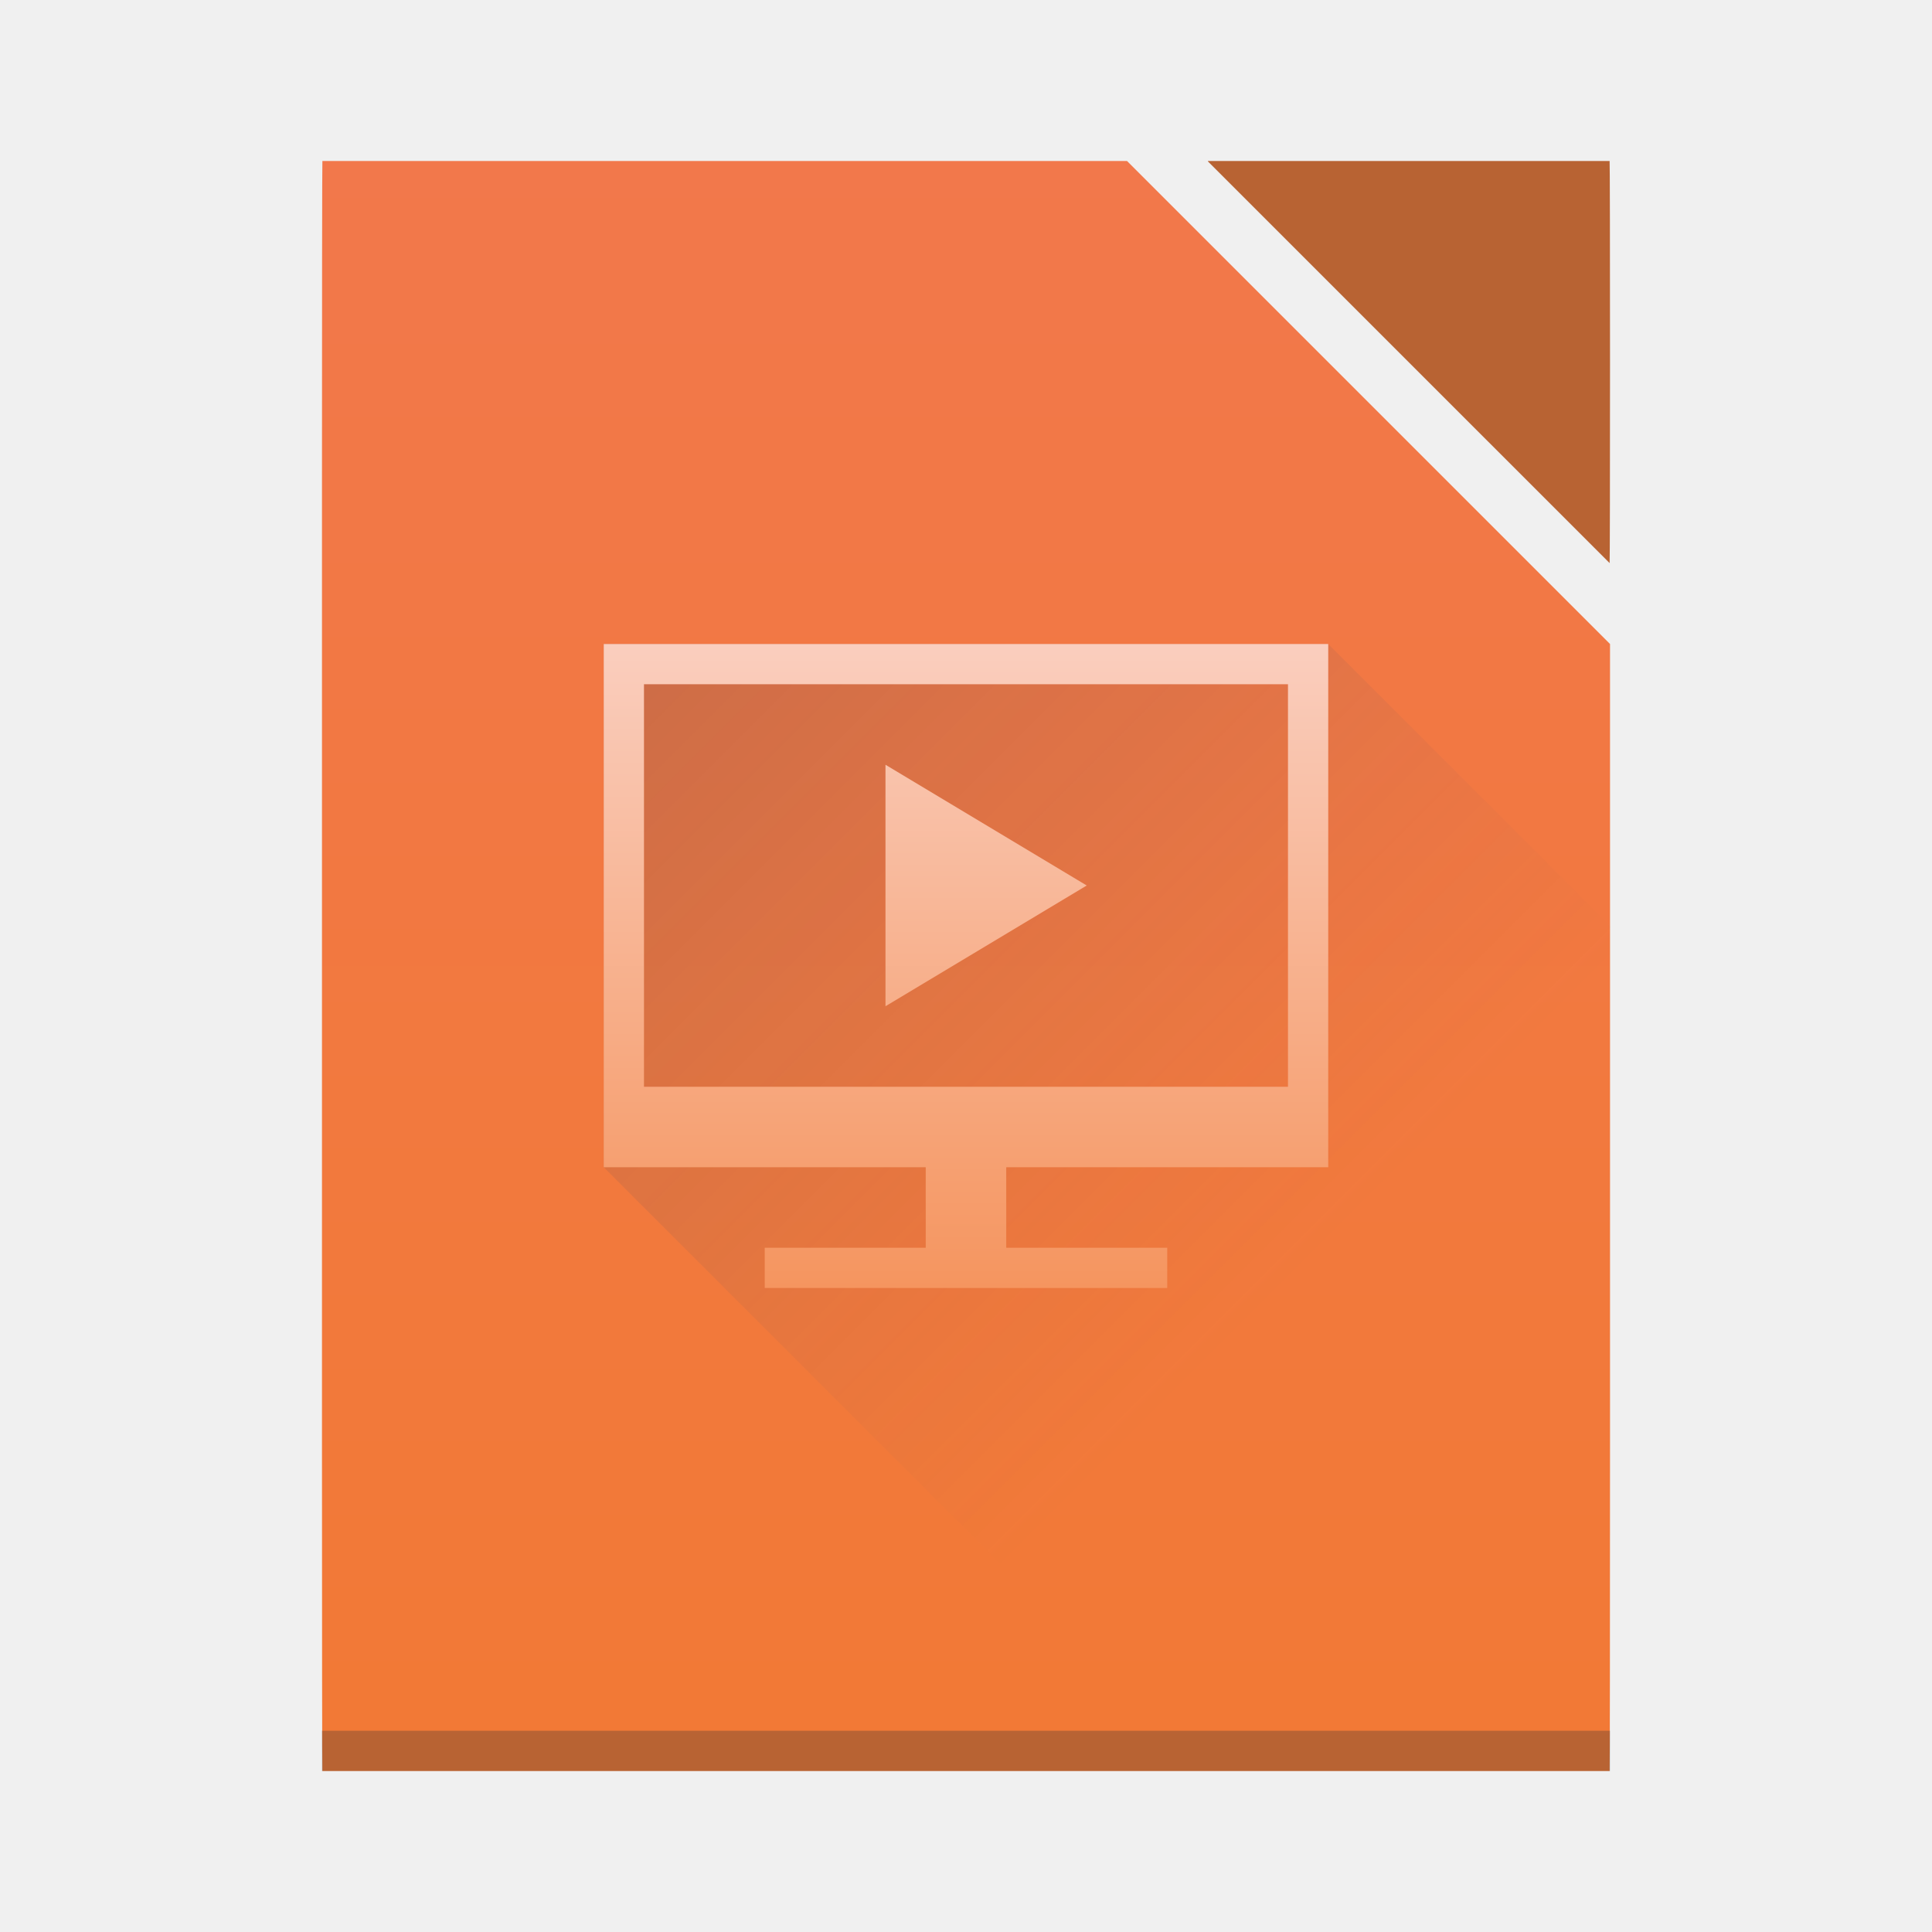
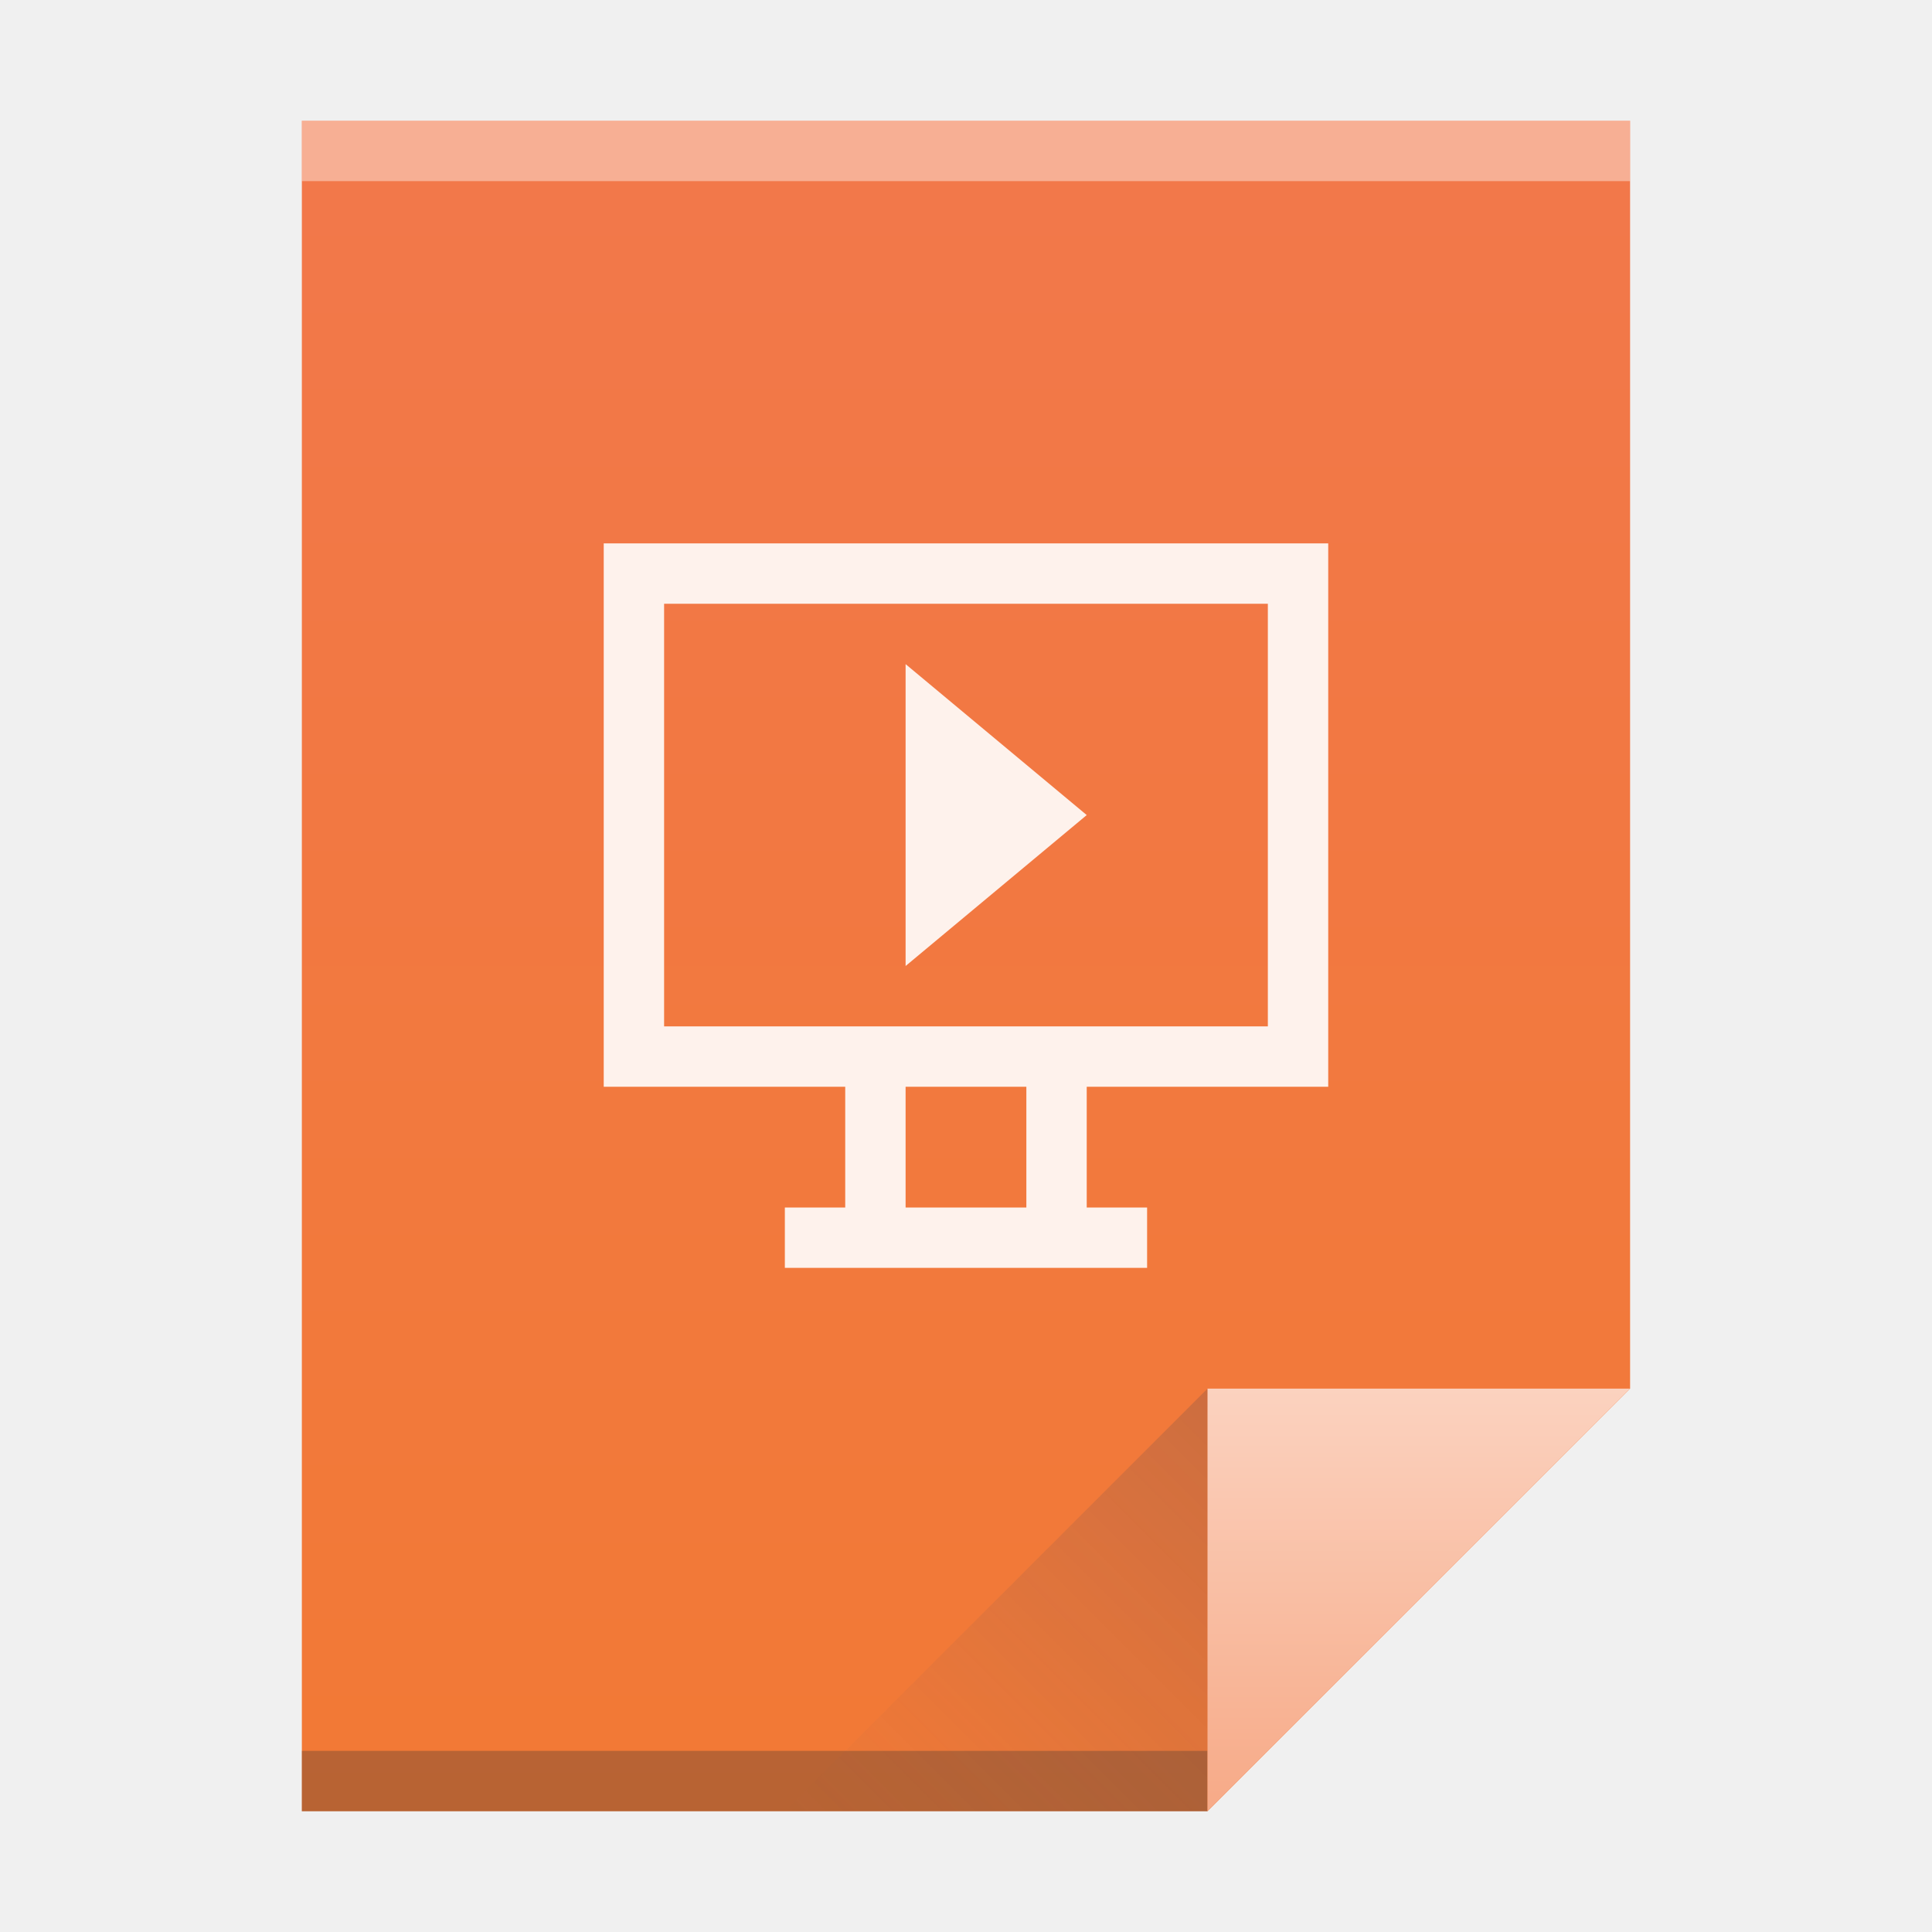
- <svg xmlns="http://www.w3.org/2000/svg" xmlns:xlink="http://www.w3.org/1999/xlink" width="48" height="48" id="svg5453" version="1.1">
+ <svg xmlns="http://www.w3.org/2000/svg" xmlns:xlink="http://www.w3.org/1999/xlink" width="32" height="32" id="svg5453" version="1.1">
  <defs id="defs5455">
-     <linearGradient id="linearGradient4683">
-       <stop style="stop-color:#f5955f;stop-opacity:1" offset="0" id="stop4685" />
-       <stop style="stop-color:#facebe;stop-opacity:1" offset="1" id="stop4687" />
+     <linearGradient gradientTransform="matrix(0.4999998,0,0,0.4827584,384.5714,516.3497)" xlink:href="#linearGradient4300-8" id="linearGradient4306" x1="32" y1="61" x2="32" y2="3" gradientUnits="userSpaceOnUse" />
+     <linearGradient gradientTransform="matrix(0.4827584,0,0,0.4827584,385.2611,516.1084)" xlink:href="#linearGradient4351-4" id="linearGradient4357" x1="47" y1="61" x2="47" y2="47" gradientUnits="userSpaceOnUse" />
+     <linearGradient gradientTransform="matrix(0.4827584,0,0,-0.4827584,378.5025,553.7635)" xlink:href="#linearGradient4410" id="linearGradient4427" x1="54" y1="31" x2="39.5" y2="16.5" gradientUnits="userSpaceOnUse" />
+     <linearGradient id="linearGradient4410">
+       <stop style="stop-color:#383e51;stop-opacity:1" offset="0" id="stop4412" />
+       <stop style="stop-color:#655c6f;stop-opacity:0" offset="1" id="stop4414" />
    </linearGradient>
-     <linearGradient xlink:href="#linearGradient4300-8-4" id="linearGradient4263" gradientUnits="userSpaceOnUse" gradientTransform="matrix(0.7272726,0,0,0.6896557,0.72726,1.93103)" x1="560.786" y1="785.706" x2="560.786" y2="727.707" />
-     <linearGradient id="linearGradient4300-8-4">
-       <stop id="stop4302-5-4" offset="0" style="stop-color:#f27935;stop-opacity:1" />
-       <stop id="stop4304-7-6" offset="1" style="stop-color:#f2784b;stop-opacity:1" />
+     <linearGradient id="linearGradient4351-4">
+       <stop style="stop-color:#f7ab89;stop-opacity:1" offset="0" id="stop4353-8" />
+       <stop style="stop-color:#fbd2bf;stop-opacity:1" offset="1" id="stop4355-5" />
    </linearGradient>
-     <linearGradient xlink:href="#linearGradient4683" id="linearGradient4681" x1="408.571" y1="531.798" x2="408.571" y2="515.798" gradientUnits="userSpaceOnUse" />
-     <linearGradient xlink:href="#linearGradient4410" id="linearGradient4699" x1="400.571" y1="515.798" x2="416.571" y2="531.798" gradientUnits="userSpaceOnUse" gradientTransform="translate(-384.5714,-499.798)" />
-     <linearGradient id="linearGradient4410">
-       <stop id="stop4412" offset="0" style="stop-color:#383e51;stop-opacity:1" />
-       <stop id="stop4414" offset="1" style="stop-color:#655c6f;stop-opacity:0" />
+     <linearGradient id="linearGradient4300-8">
+       <stop id="stop4302-5" offset="0" style="stop-color:#f27935;stop-opacity:1" />
+       <stop id="stop4304-7" offset="1" style="stop-color:#f2784b;stop-opacity:1" />
    </linearGradient>
  </defs>
-   <g id="layer1" transform="translate(-384.5714,-499.798)">
-     <path style="fill:url(#linearGradient4263);fill-opacity:1;stroke:none" d="m 392.581,503.798 c -0.006,0 -0.01,3.568 -0.01,8 l 0,24 c 0,4.432 0.004,8 0.01,8 l 21.803,0 10.178,0 c 0.006,0 0.01,-3.568 0.01,-8 l 0,-1.656 0,-18.344 -12,-12 z" id="path4259" />
-     <rect style="fill:#2e3132;fill-opacity:0.294;stroke:none" id="rect4169-4" width="32" height="1" x="392.571" y="542.798" />
-     <path style="opacity:1;fill:#b86333;fill-opacity:1;stroke:none;stroke-opacity:1" d="m 424.562,513.788 c 0.006,-0.009 0.01,-2.226 0.01,-4.99 0,-2.77 -0.004,-5 -0.01,-5 l -9.98,0 c -2e-5,0 10e-6,0.01 0,0.01 l 9.98,9.98 z" id="rect4307" />
-     <path style="fill:url(#linearGradient4699);fill-rule:evenodd;stroke:none;stroke-width:1px;stroke-linecap:butt;stroke-linejoin:miter;stroke-opacity:1;fill-opacity:1;opacity:0.2" d="M 15 16 L 15 29 L 30 44 L 39.99 44 C 39.996 44 40 40.432 40 36 L 40 34.344 L 40 23 L 33 16 L 15 16 z " transform="translate(384.5714,499.798)" id="path4691" />
-     <path id="rect4224-5" d="m 399.571,515.798 0,1 0,12 1,0 7,0 0,2 -4,0 0,1 3,0 4,0 3,0 0,-1 -4,0 0,-2 8,0 0,-2 0,-11 z m 1,1 16,0 0,10 -16,0 z m 6,2 0,6 5,-3 z" style="color:#000000;text-decoration:none;text-decoration-line:none;text-decoration-style:solid;text-decoration-color:#000000;clip-rule:nonzero;display:inline;overflow:visible;visibility:visible;opacity:1;isolation:auto;mix-blend-mode:normal;color-interpolation:sRGB;color-interpolation-filters:linearRGB;solid-color:#000000;solid-opacity:1;fill:url(#linearGradient4681);fill-opacity:1;fill-rule:nonzero;stroke:none;stroke-width:1;stroke-linecap:butt;stroke-linejoin:miter;stroke-miterlimit:4;stroke-dasharray:none;stroke-dashoffset:0;stroke-opacity:1;color-rendering:auto;image-rendering:auto;shape-rendering:auto;text-rendering:auto;enable-background:accumulate" />
+   <g id="layer1" transform="translate(-384.5714,-515.798)">
+     <path style="fill:url(#linearGradient4306);fill-opacity:1.0;stroke:none" d="m 389.571,517.798 0,28 15,0 7,-7 -3e-5,-14.241 0,-6.759 -7,0 z" id="rect3500" />
+     <rect style="opacity:1;fill:#2e3132;fill-opacity:0.294;stroke:none" id="rect4169" width="15" height="1" x="389.571" y="544.798" />
+     <rect style="opacity:1;fill:#ffffff;fill-opacity:0.41;stroke:none" id="rect4236" width="22" height="1" x="389.571" y="517.798" />
+     <path style="fill:url(#linearGradient4357);fill-opacity:1.0;fill-rule:evenodd;stroke:none;stroke-width:1px;stroke-linecap:butt;stroke-linejoin:miter;stroke-opacity:1" d="m 411.571,538.798 -7,7 0,-7 z" id="path4314" />
+     <path id="path4320" d="m 397.571,545.798 7,-7 0,7 z" style="opacity:0.2;fill:url(#linearGradient4427);fill-opacity:1;fill-rule:evenodd;stroke:none;stroke-width:1px;stroke-linecap:butt;stroke-linejoin:miter;stroke-opacity:1" />
+     <rect style="fill:#ffffff;fill-opacity:1;stroke:none" id="rect4035" width="0" height="11" x="375.892" y="526.798" />
+     <rect style="fill:#ffffff;fill-opacity:1;stroke:none" id="rect4035-4" width="0" height="11" x="375.571" y="525.798" />
+     <rect style="fill:#fbd2bf;fill-opacity:1;stroke:none" id="rect4035-3" width="0" height="11.114" x="374.036" y="525.684" />
+     <rect style="fill:#fbd2bf;fill-opacity:1;stroke:none" id="rect4035-1" width="0" height="11" x="375.571" y="525.798" />
+     <path style="color:#000000;display:inline;overflow:visible;visibility:visible;fill:#fef2ec;fill-opacity:1;fill-rule:nonzero;stroke:none;stroke-width:0.1;marker:none;enable-background:accumulate" d="m 394.571,524.798 0,9 4,0 0,2 -1,0 0,1 6,0 0,-1 -1,0 0,-2 4,0 0,-9 z m 1,1 10,0 0,7 -10,0 z m 4,1 0,5 3,-2.5 z m 0,7 2,0 0,2 -2,0 z" id="rect3764" />
  </g>
</svg>
